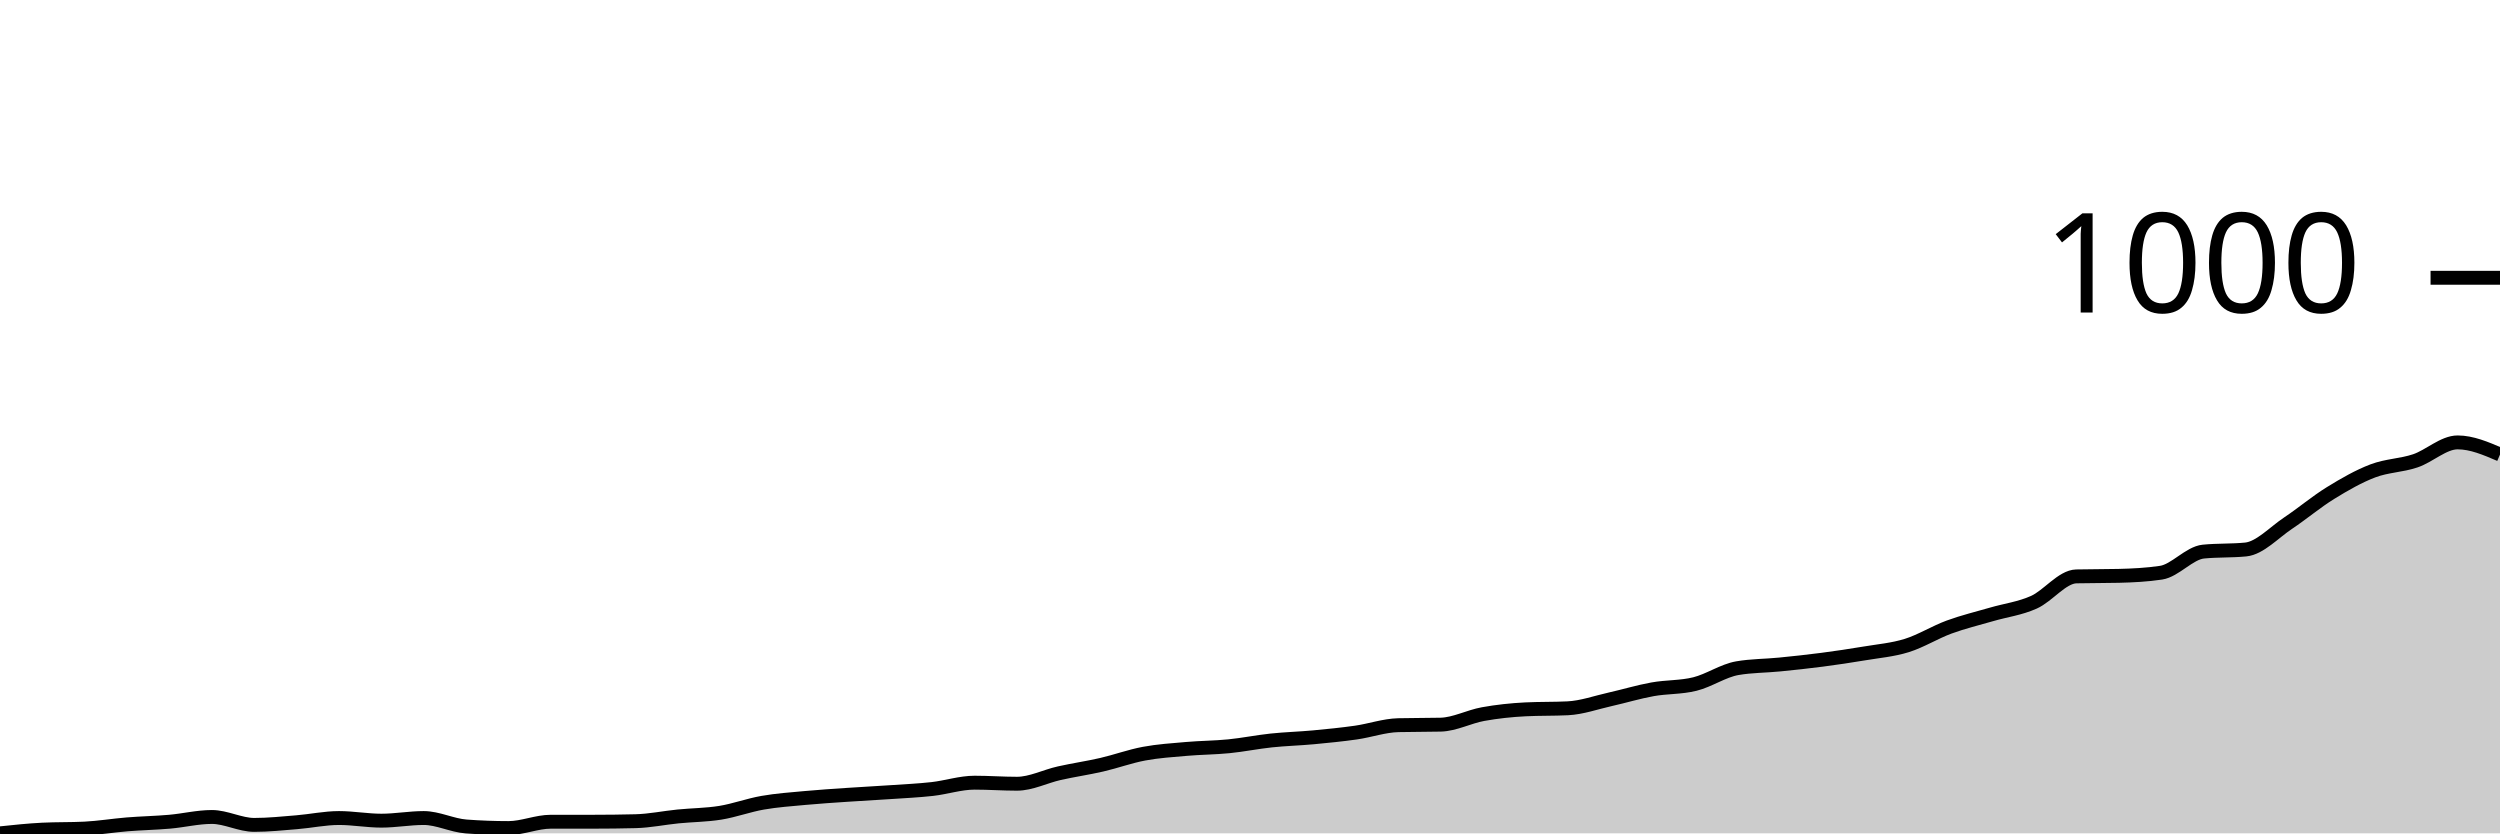
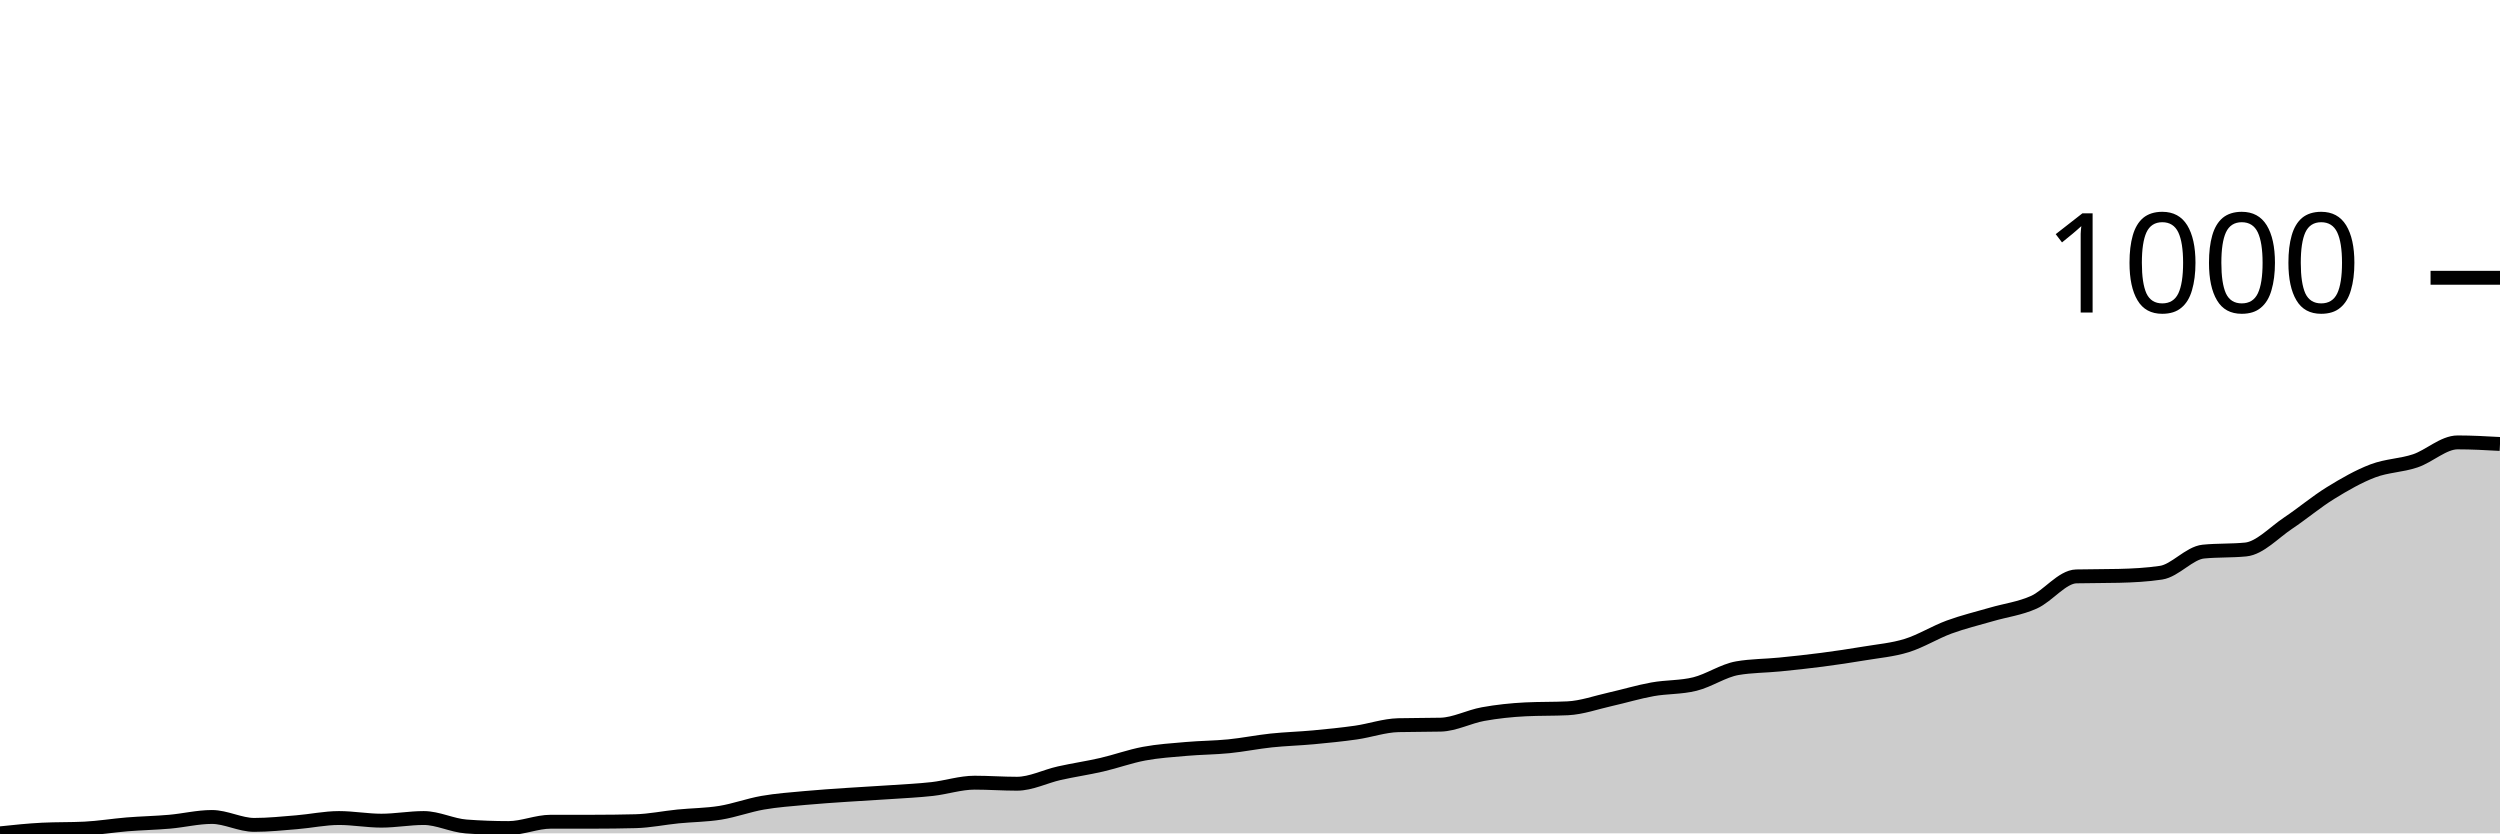
<svg xmlns="http://www.w3.org/2000/svg" viewBox="0 0 180 60">
  <g transform="translate(0,20)">
-     <path class="area" fill="rgba(0, 0, 0, 0.2)" d="M0,40C1.017,39.892,2.034,39.785,3.051,39.734C4.068,39.683,5.085,39.709,6.102,39.658C7.119,39.607,8.136,39.437,9.153,39.354C10.169,39.272,11.186,39.253,12.203,39.164C13.22,39.076,14.237,38.822,15.254,38.822C16.271,38.822,17.288,39.392,18.305,39.392C19.322,39.392,20.339,39.285,21.356,39.202C22.373,39.12,23.39,38.898,24.407,38.898C25.424,38.898,26.441,39.088,27.458,39.088C28.475,39.088,29.492,38.898,30.508,38.898C31.525,38.898,32.542,39.43,33.559,39.506C34.576,39.582,35.593,39.62,36.61,39.62C37.627,39.62,38.644,39.164,39.661,39.164C40.678,39.164,41.695,39.164,42.712,39.164C43.729,39.164,44.746,39.152,45.763,39.126C46.78,39.101,47.797,38.886,48.814,38.784C49.831,38.683,50.847,38.683,51.864,38.519C52.881,38.354,53.898,37.974,54.915,37.797C55.932,37.619,56.949,37.55,57.966,37.455C58.983,37.36,60,37.297,61.017,37.227C62.034,37.157,63.051,37.107,64.068,37.037C65.085,36.967,66.102,36.923,67.119,36.809C68.136,36.695,69.153,36.353,70.169,36.353C71.186,36.353,72.203,36.429,73.22,36.429C74.237,36.429,75.254,35.897,76.271,35.67C77.288,35.442,78.305,35.296,79.322,35.062C80.339,34.827,81.356,34.454,82.373,34.264C83.39,34.074,84.407,34.011,85.424,33.922C86.441,33.833,87.458,33.833,88.475,33.732C89.492,33.631,90.508,33.422,91.525,33.314C92.542,33.207,93.559,33.181,94.576,33.086C95.593,32.991,96.61,32.89,97.627,32.745C98.644,32.599,99.661,32.238,100.678,32.213C101.695,32.187,102.712,32.2,103.729,32.175C104.746,32.149,105.763,31.599,106.78,31.415C107.797,31.231,108.814,31.124,109.831,31.073C110.847,31.022,111.864,31.048,112.881,30.997C113.898,30.947,114.915,30.579,115.932,30.351C116.949,30.123,117.966,29.813,118.983,29.63C120,29.446,121.017,29.503,122.034,29.25C123.051,28.997,124.068,28.287,125.085,28.11C126.102,27.933,127.119,27.946,128.136,27.844C129.153,27.743,130.169,27.635,131.186,27.502C132.203,27.369,133.22,27.217,134.237,27.047C135.254,26.876,136.271,26.793,137.288,26.477C138.305,26.16,139.322,25.521,140.339,25.147C141.356,24.774,142.373,24.533,143.39,24.236C144.407,23.938,145.424,23.818,146.441,23.362C147.458,22.906,148.475,21.526,149.492,21.5C150.508,21.475,151.525,21.488,152.542,21.462C153.559,21.437,154.576,21.387,155.593,21.235C156.61,21.083,157.627,19.816,158.644,19.715C159.661,19.614,160.678,19.664,161.695,19.563C162.712,19.462,163.729,18.341,164.746,17.664C165.763,16.986,166.78,16.125,167.797,15.499C168.814,14.872,169.831,14.289,170.847,13.903C171.864,13.517,172.881,13.523,173.898,13.181C174.915,12.84,175.932,11.852,176.949,11.852C177.966,11.852,178.983,12.289,180,12.726L180,40C178.983,40,177.966,40,176.949,40C175.932,40,174.915,40,173.898,40C172.881,40,171.864,40,170.847,40C169.831,40,168.814,40,167.797,40C166.78,40,165.763,40,164.746,40C163.729,40,162.712,40,161.695,40C160.678,40,159.661,40,158.644,40C157.627,40,156.61,40,155.593,40C154.576,40,153.559,40,152.542,40C151.525,40,150.508,40,149.492,40C148.475,40,147.458,40,146.441,40C145.424,40,144.407,40,143.39,40C142.373,40,141.356,40,140.339,40C139.322,40,138.305,40,137.288,40C136.271,40,135.254,40,134.237,40C133.22,40,132.203,40,131.186,40C130.169,40,129.153,40,128.136,40C127.119,40,126.102,40,125.085,40C124.068,40,123.051,40,122.034,40C121.017,40,120,40,118.983,40C117.966,40,116.949,40,115.932,40C114.915,40,113.898,40,112.881,40C111.864,40,110.847,40,109.831,40C108.814,40,107.797,40,106.78,40C105.763,40,104.746,40,103.729,40C102.712,40,101.695,40,100.678,40C99.661,40,98.644,40,97.627,40C96.61,40,95.593,40,94.576,40C93.559,40,92.542,40,91.525,40C90.508,40,89.492,40,88.475,40C87.458,40,86.441,40,85.424,40C84.407,40,83.39,40,82.373,40C81.356,40,80.339,40,79.322,40C78.305,40,77.288,40,76.271,40C75.254,40,74.237,40,73.22,40C72.203,40,71.186,40,70.169,40C69.153,40,68.136,40,67.119,40C66.102,40,65.085,40,64.068,40C63.051,40,62.034,40,61.017,40C60,40,58.983,40,57.966,40C56.949,40,55.932,40,54.915,40C53.898,40,52.881,40,51.864,40C50.847,40,49.831,40,48.814,40C47.797,40,46.78,40,45.763,40C44.746,40,43.729,40,42.712,40C41.695,40,40.678,40,39.661,40C38.644,40,37.627,40,36.61,40C35.593,40,34.576,40,33.559,40C32.542,40,31.525,40,30.508,40C29.492,40,28.475,40,27.458,40C26.441,40,25.424,40,24.407,40C23.39,40,22.373,40,21.356,40C20.339,40,19.322,40,18.305,40C17.288,40,16.271,40,15.254,40C14.237,40,13.22,40,12.203,40C11.186,40,10.169,40,9.153,40C8.136,40,7.119,40,6.102,40C5.085,40,4.068,40,3.051,40C2.034,40,1.017,40,0,40Z" />
-     <path class="line" stroke="black" fill="none" d="M0,40C1.017,39.892,2.034,39.785,3.051,39.734C4.068,39.683,5.085,39.709,6.102,39.658C7.119,39.607,8.136,39.437,9.153,39.354C10.169,39.272,11.186,39.253,12.203,39.164C13.22,39.076,14.237,38.822,15.254,38.822C16.271,38.822,17.288,39.392,18.305,39.392C19.322,39.392,20.339,39.285,21.356,39.202C22.373,39.12,23.39,38.898,24.407,38.898C25.424,38.898,26.441,39.088,27.458,39.088C28.475,39.088,29.492,38.898,30.508,38.898C31.525,38.898,32.542,39.43,33.559,39.506C34.576,39.582,35.593,39.62,36.61,39.62C37.627,39.62,38.644,39.164,39.661,39.164C40.678,39.164,41.695,39.164,42.712,39.164C43.729,39.164,44.746,39.152,45.763,39.126C46.78,39.101,47.797,38.886,48.814,38.784C49.831,38.683,50.847,38.683,51.864,38.519C52.881,38.354,53.898,37.974,54.915,37.797C55.932,37.619,56.949,37.55,57.966,37.455C58.983,37.36,60,37.297,61.017,37.227C62.034,37.157,63.051,37.107,64.068,37.037C65.085,36.967,66.102,36.923,67.119,36.809C68.136,36.695,69.153,36.353,70.169,36.353C71.186,36.353,72.203,36.429,73.22,36.429C74.237,36.429,75.254,35.897,76.271,35.67C77.288,35.442,78.305,35.296,79.322,35.062C80.339,34.827,81.356,34.454,82.373,34.264C83.39,34.074,84.407,34.011,85.424,33.922C86.441,33.833,87.458,33.833,88.475,33.732C89.492,33.631,90.508,33.422,91.525,33.314C92.542,33.207,93.559,33.181,94.576,33.086C95.593,32.991,96.61,32.89,97.627,32.745C98.644,32.599,99.661,32.238,100.678,32.213C101.695,32.187,102.712,32.2,103.729,32.175C104.746,32.149,105.763,31.599,106.78,31.415C107.797,31.231,108.814,31.124,109.831,31.073C110.847,31.022,111.864,31.048,112.881,30.997C113.898,30.947,114.915,30.579,115.932,30.351C116.949,30.123,117.966,29.813,118.983,29.63C120,29.446,121.017,29.503,122.034,29.25C123.051,28.997,124.068,28.287,125.085,28.11C126.102,27.933,127.119,27.946,128.136,27.844C129.153,27.743,130.169,27.635,131.186,27.502C132.203,27.369,133.22,27.217,134.237,27.047C135.254,26.876,136.271,26.793,137.288,26.477C138.305,26.16,139.322,25.521,140.339,25.147C141.356,24.774,142.373,24.533,143.39,24.236C144.407,23.938,145.424,23.818,146.441,23.362C147.458,22.906,148.475,21.526,149.492,21.5C150.508,21.475,151.525,21.488,152.542,21.462C153.559,21.437,154.576,21.387,155.593,21.235C156.61,21.083,157.627,19.816,158.644,19.715C159.661,19.614,160.678,19.664,161.695,19.563C162.712,19.462,163.729,18.341,164.746,17.664C165.763,16.986,166.78,16.125,167.797,15.499C168.814,14.872,169.831,14.289,170.847,13.903C171.864,13.517,172.881,13.523,173.898,13.181C174.915,12.84,175.932,11.852,176.949,11.852C177.966,11.852,178.983,12.289,180,12.726" />
+     <path class="area" fill="rgba(0, 0, 0, 0.2)" d="M0,40C1.017,39.892,2.034,39.785,3.051,39.734C4.068,39.683,5.085,39.709,6.102,39.658C7.119,39.607,8.136,39.437,9.153,39.354C10.169,39.272,11.186,39.253,12.203,39.164C13.22,39.076,14.237,38.822,15.254,38.822C16.271,38.822,17.288,39.392,18.305,39.392C19.322,39.392,20.339,39.285,21.356,39.202C22.373,39.12,23.39,38.898,24.407,38.898C25.424,38.898,26.441,39.088,27.458,39.088C28.475,39.088,29.492,38.898,30.508,38.898C31.525,38.898,32.542,39.43,33.559,39.506C34.576,39.582,35.593,39.62,36.61,39.62C37.627,39.62,38.644,39.164,39.661,39.164C40.678,39.164,41.695,39.164,42.712,39.164C43.729,39.164,44.746,39.152,45.763,39.126C46.78,39.101,47.797,38.886,48.814,38.784C49.831,38.683,50.847,38.683,51.864,38.519C52.881,38.354,53.898,37.974,54.915,37.797C55.932,37.619,56.949,37.55,57.966,37.455C58.983,37.36,60,37.297,61.017,37.227C62.034,37.157,63.051,37.107,64.068,37.037C65.085,36.967,66.102,36.923,67.119,36.809C68.136,36.695,69.153,36.353,70.169,36.353C71.186,36.353,72.203,36.429,73.22,36.429C74.237,36.429,75.254,35.897,76.271,35.67C77.288,35.442,78.305,35.296,79.322,35.062C80.339,34.827,81.356,34.454,82.373,34.264C83.39,34.074,84.407,34.011,85.424,33.922C86.441,33.833,87.458,33.833,88.475,33.732C89.492,33.631,90.508,33.422,91.525,33.314C92.542,33.207,93.559,33.181,94.576,33.086C95.593,32.991,96.61,32.89,97.627,32.745C98.644,32.599,99.661,32.238,100.678,32.213C101.695,32.187,102.712,32.2,103.729,32.175C104.746,32.149,105.763,31.599,106.78,31.415C107.797,31.231,108.814,31.124,109.831,31.073C110.847,31.022,111.864,31.048,112.881,30.997C113.898,30.947,114.915,30.579,115.932,30.351C116.949,30.123,117.966,29.813,118.983,29.63C120,29.446,121.017,29.503,122.034,29.25C123.051,28.997,124.068,28.287,125.085,28.11C126.102,27.933,127.119,27.946,128.136,27.844C129.153,27.743,130.169,27.635,131.186,27.502C132.203,27.369,133.22,27.217,134.237,27.047C135.254,26.876,136.271,26.793,137.288,26.477C138.305,26.16,139.322,25.521,140.339,25.147C141.356,24.774,142.373,24.533,143.39,24.236C144.407,23.938,145.424,23.818,146.441,23.362C147.458,22.906,148.475,21.526,149.492,21.5C150.508,21.475,151.525,21.488,152.542,21.462C153.559,21.437,154.576,21.387,155.593,21.235C156.61,21.083,157.627,19.816,158.644,19.715C159.661,19.614,160.678,19.664,161.695,19.563C162.712,19.462,163.729,18.341,164.746,17.664C165.763,16.986,166.78,16.125,167.797,15.499C168.814,14.872,169.831,14.289,170.847,13.903C171.864,13.517,172.881,13.523,173.898,13.181C174.915,12.84,175.932,11.852,176.949,11.852C177.966,11.852,178.983,11.909,180,11.966L180,40C178.983,40,177.966,40,176.949,40C175.932,40,174.915,40,173.898,40C172.881,40,171.864,40,170.847,40C169.831,40,168.814,40,167.797,40C166.78,40,165.763,40,164.746,40C163.729,40,162.712,40,161.695,40C160.678,40,159.661,40,158.644,40C157.627,40,156.61,40,155.593,40C154.576,40,153.559,40,152.542,40C151.525,40,150.508,40,149.492,40C148.475,40,147.458,40,146.441,40C145.424,40,144.407,40,143.39,40C142.373,40,141.356,40,140.339,40C139.322,40,138.305,40,137.288,40C136.271,40,135.254,40,134.237,40C133.22,40,132.203,40,131.186,40C130.169,40,129.153,40,128.136,40C127.119,40,126.102,40,125.085,40C124.068,40,123.051,40,122.034,40C121.017,40,120,40,118.983,40C117.966,40,116.949,40,115.932,40C114.915,40,113.898,40,112.881,40C111.864,40,110.847,40,109.831,40C108.814,40,107.797,40,106.78,40C105.763,40,104.746,40,103.729,40C102.712,40,101.695,40,100.678,40C99.661,40,98.644,40,97.627,40C96.61,40,95.593,40,94.576,40C93.559,40,92.542,40,91.525,40C90.508,40,89.492,40,88.475,40C87.458,40,86.441,40,85.424,40C84.407,40,83.39,40,82.373,40C81.356,40,80.339,40,79.322,40C78.305,40,77.288,40,76.271,40C75.254,40,74.237,40,73.22,40C72.203,40,71.186,40,70.169,40C69.153,40,68.136,40,67.119,40C66.102,40,65.085,40,64.068,40C63.051,40,62.034,40,61.017,40C60,40,58.983,40,57.966,40C56.949,40,55.932,40,54.915,40C53.898,40,52.881,40,51.864,40C50.847,40,49.831,40,48.814,40C47.797,40,46.78,40,45.763,40C44.746,40,43.729,40,42.712,40C41.695,40,40.678,40,39.661,40C38.644,40,37.627,40,36.61,40C35.593,40,34.576,40,33.559,40C32.542,40,31.525,40,30.508,40C29.492,40,28.475,40,27.458,40C26.441,40,25.424,40,24.407,40C23.39,40,22.373,40,21.356,40C20.339,40,19.322,40,18.305,40C17.288,40,16.271,40,15.254,40C14.237,40,13.22,40,12.203,40C11.186,40,10.169,40,9.153,40C8.136,40,7.119,40,6.102,40C5.085,40,4.068,40,3.051,40C2.034,40,1.017,40,0,40Z" />
+     <path class="line" stroke="black" fill="none" d="M0,40C1.017,39.892,2.034,39.785,3.051,39.734C4.068,39.683,5.085,39.709,6.102,39.658C7.119,39.607,8.136,39.437,9.153,39.354C10.169,39.272,11.186,39.253,12.203,39.164C13.22,39.076,14.237,38.822,15.254,38.822C16.271,38.822,17.288,39.392,18.305,39.392C19.322,39.392,20.339,39.285,21.356,39.202C22.373,39.12,23.39,38.898,24.407,38.898C25.424,38.898,26.441,39.088,27.458,39.088C28.475,39.088,29.492,38.898,30.508,38.898C31.525,38.898,32.542,39.43,33.559,39.506C34.576,39.582,35.593,39.62,36.61,39.62C37.627,39.62,38.644,39.164,39.661,39.164C40.678,39.164,41.695,39.164,42.712,39.164C43.729,39.164,44.746,39.152,45.763,39.126C46.78,39.101,47.797,38.886,48.814,38.784C49.831,38.683,50.847,38.683,51.864,38.519C52.881,38.354,53.898,37.974,54.915,37.797C55.932,37.619,56.949,37.55,57.966,37.455C58.983,37.36,60,37.297,61.017,37.227C62.034,37.157,63.051,37.107,64.068,37.037C65.085,36.967,66.102,36.923,67.119,36.809C68.136,36.695,69.153,36.353,70.169,36.353C71.186,36.353,72.203,36.429,73.22,36.429C74.237,36.429,75.254,35.897,76.271,35.67C77.288,35.442,78.305,35.296,79.322,35.062C80.339,34.827,81.356,34.454,82.373,34.264C83.39,34.074,84.407,34.011,85.424,33.922C86.441,33.833,87.458,33.833,88.475,33.732C89.492,33.631,90.508,33.422,91.525,33.314C92.542,33.207,93.559,33.181,94.576,33.086C95.593,32.991,96.61,32.89,97.627,32.745C98.644,32.599,99.661,32.238,100.678,32.213C101.695,32.187,102.712,32.2,103.729,32.175C104.746,32.149,105.763,31.599,106.78,31.415C107.797,31.231,108.814,31.124,109.831,31.073C110.847,31.022,111.864,31.048,112.881,30.997C113.898,30.947,114.915,30.579,115.932,30.351C116.949,30.123,117.966,29.813,118.983,29.63C120,29.446,121.017,29.503,122.034,29.25C123.051,28.997,124.068,28.287,125.085,28.11C126.102,27.933,127.119,27.946,128.136,27.844C129.153,27.743,130.169,27.635,131.186,27.502C132.203,27.369,133.22,27.217,134.237,27.047C135.254,26.876,136.271,26.793,137.288,26.477C138.305,26.16,139.322,25.521,140.339,25.147C141.356,24.774,142.373,24.533,143.39,24.236C144.407,23.938,145.424,23.818,146.441,23.362C147.458,22.906,148.475,21.526,149.492,21.5C150.508,21.475,151.525,21.488,152.542,21.462C153.559,21.437,154.576,21.387,155.593,21.235C156.61,21.083,157.627,19.816,158.644,19.715C159.661,19.614,160.678,19.664,161.695,19.563C162.712,19.462,163.729,18.341,164.746,17.664C165.763,16.986,166.78,16.125,167.797,15.499C168.814,14.872,169.831,14.289,170.847,13.903C171.864,13.517,172.881,13.523,173.898,13.181C174.915,12.84,175.932,11.852,176.949,11.852C177.966,11.852,178.983,11.909,180,11.966" />
    <path class="axis-ceiling" stroke-width="1" stroke="black" fill="none" d="M175,0L180,0" />
    <text class="axis-ceiling-label" font-family="sans-serif" text-anchor="end" font-size="10px" x="170" y="2.5">1000</text>
  </g>
</svg>
